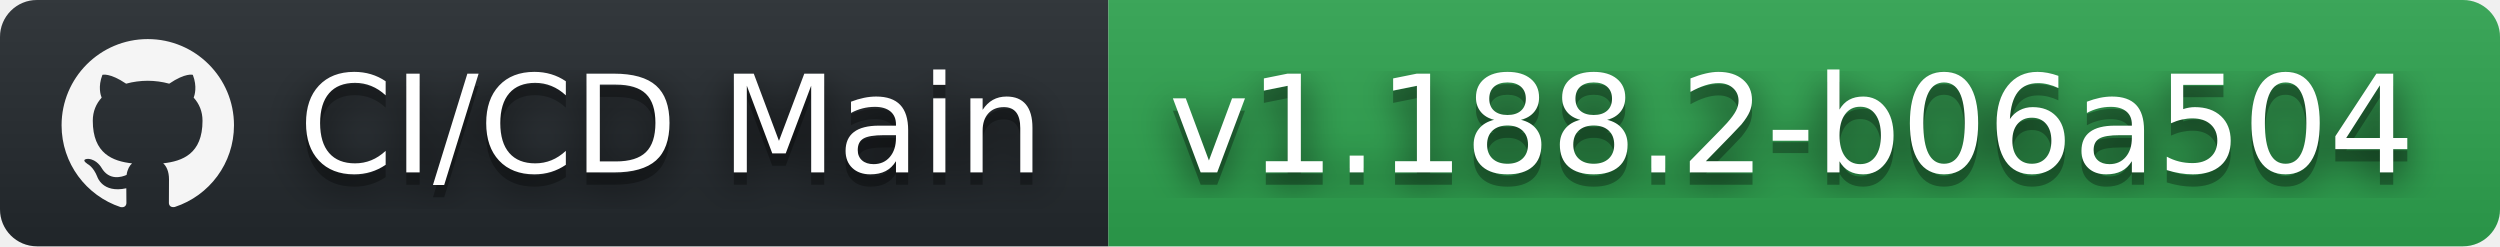
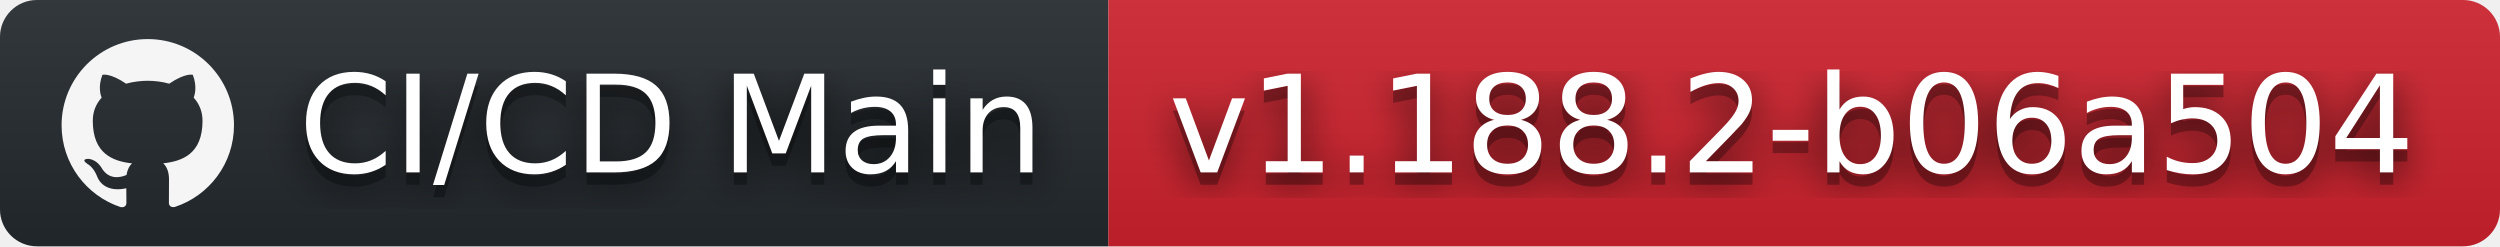
<svg xmlns="http://www.w3.org/2000/svg" width="203" height="20" role="img" aria-label="CI/CD Main: v1.188.2-b06a504">
  <filter id="blur">
    <feGaussianBlur stdDeviation="16" />
  </filter>
  <linearGradient id="s" x2="0" y2="100%">
    <stop offset="0" stop-color="#bbb" stop-opacity=".1" />
    <stop offset="1" stop-opacity=".1" />
  </linearGradient>
  <clipPath id="r">
    <rect width="203" height="20" rx="3" />
  </clipPath>
  <g clip-path="url(#r)">
    <rect width="90" height="20" fill="#24292e" />
-     <rect x="90" width="113" height="20" fill="#2ea44f" />
+     <rect x="90" width="113" height="20" fill="#cf222e" />
    <rect width="203" height="20" fill="url(#s)" />
  </g>
  <g fill="#fff" text-anchor="middle" font-family="Verdana,Geneva,DejaVu Sans,sans-serif" text-rendering="geometricPrecision" font-size="110">
    <svg x="5" y="3" width="14" height="14" fill="whitesmoke" role="img" viewBox="0 0 24 24">
      <path d="M12 .297c-6.63 0-12 5.373-12 12 0 5.303 3.438 9.8 8.205 11.385.6.113.82-.258.82-.577 0-.285-.01-1.04-.015-2.04-3.338.724-4.042-1.61-4.042-1.61C4.422 18.07 3.633 17.7 3.633 17.7c-1.087-.744.084-.729.084-.729 1.205.084 1.838 1.236 1.838 1.236 1.07 1.835 2.809 1.305 3.495.998.108-.776.417-1.305.76-1.605-2.665-.3-5.466-1.332-5.466-5.93 0-1.31.465-2.38 1.235-3.22-.135-.303-.54-1.523.105-3.176 0 0 1.005-.322 3.3 1.23.96-.267 1.98-.399 3-.405 1.02.006 2.04.138 3 .405 2.28-1.552 3.285-1.23 3.285-1.23.645 1.653.24 2.873.12 3.176.765.84 1.23 1.91 1.23 3.22 0 4.61-2.805 5.625-5.475 5.92.42.36.81 1.096.81 2.22 0 1.606-.015 2.896-.015 3.286 0 .315.21.69.825.57C20.565 22.092 24 17.592 24 12.297c0-6.627-5.373-12-12-12" />
    </svg>
    <g transform="scale(.1)">
      <g aria-hidden="true" fill="#010101">
        <text x="545" y="150" fill-opacity=".8" filter="url(#blur)" textLength="630">CI/CD Main</text>
        <text x="545" y="150" fill-opacity=".3" textLength="630">CI/CD Main</text>
      </g>
      <text x="545" y="140" textLength="630">CI/CD Main</text>
    </g>
    <g transform="scale(.1)">
      <g aria-hidden="true" fill="#010101">
        <text x="1455" y="150" fill-opacity=".8" filter="url(#blur)" textLength="1030">v1.188.2-b06a504</text>
        <text x="1455" y="150" fill-opacity=".3" textLength="1030">v1.188.2-b06a504</text>
      </g>
      <text x="1455" y="140" textLength="1030">v1.188.2-b06a504</text>
    </g>
  </g>
</svg>
